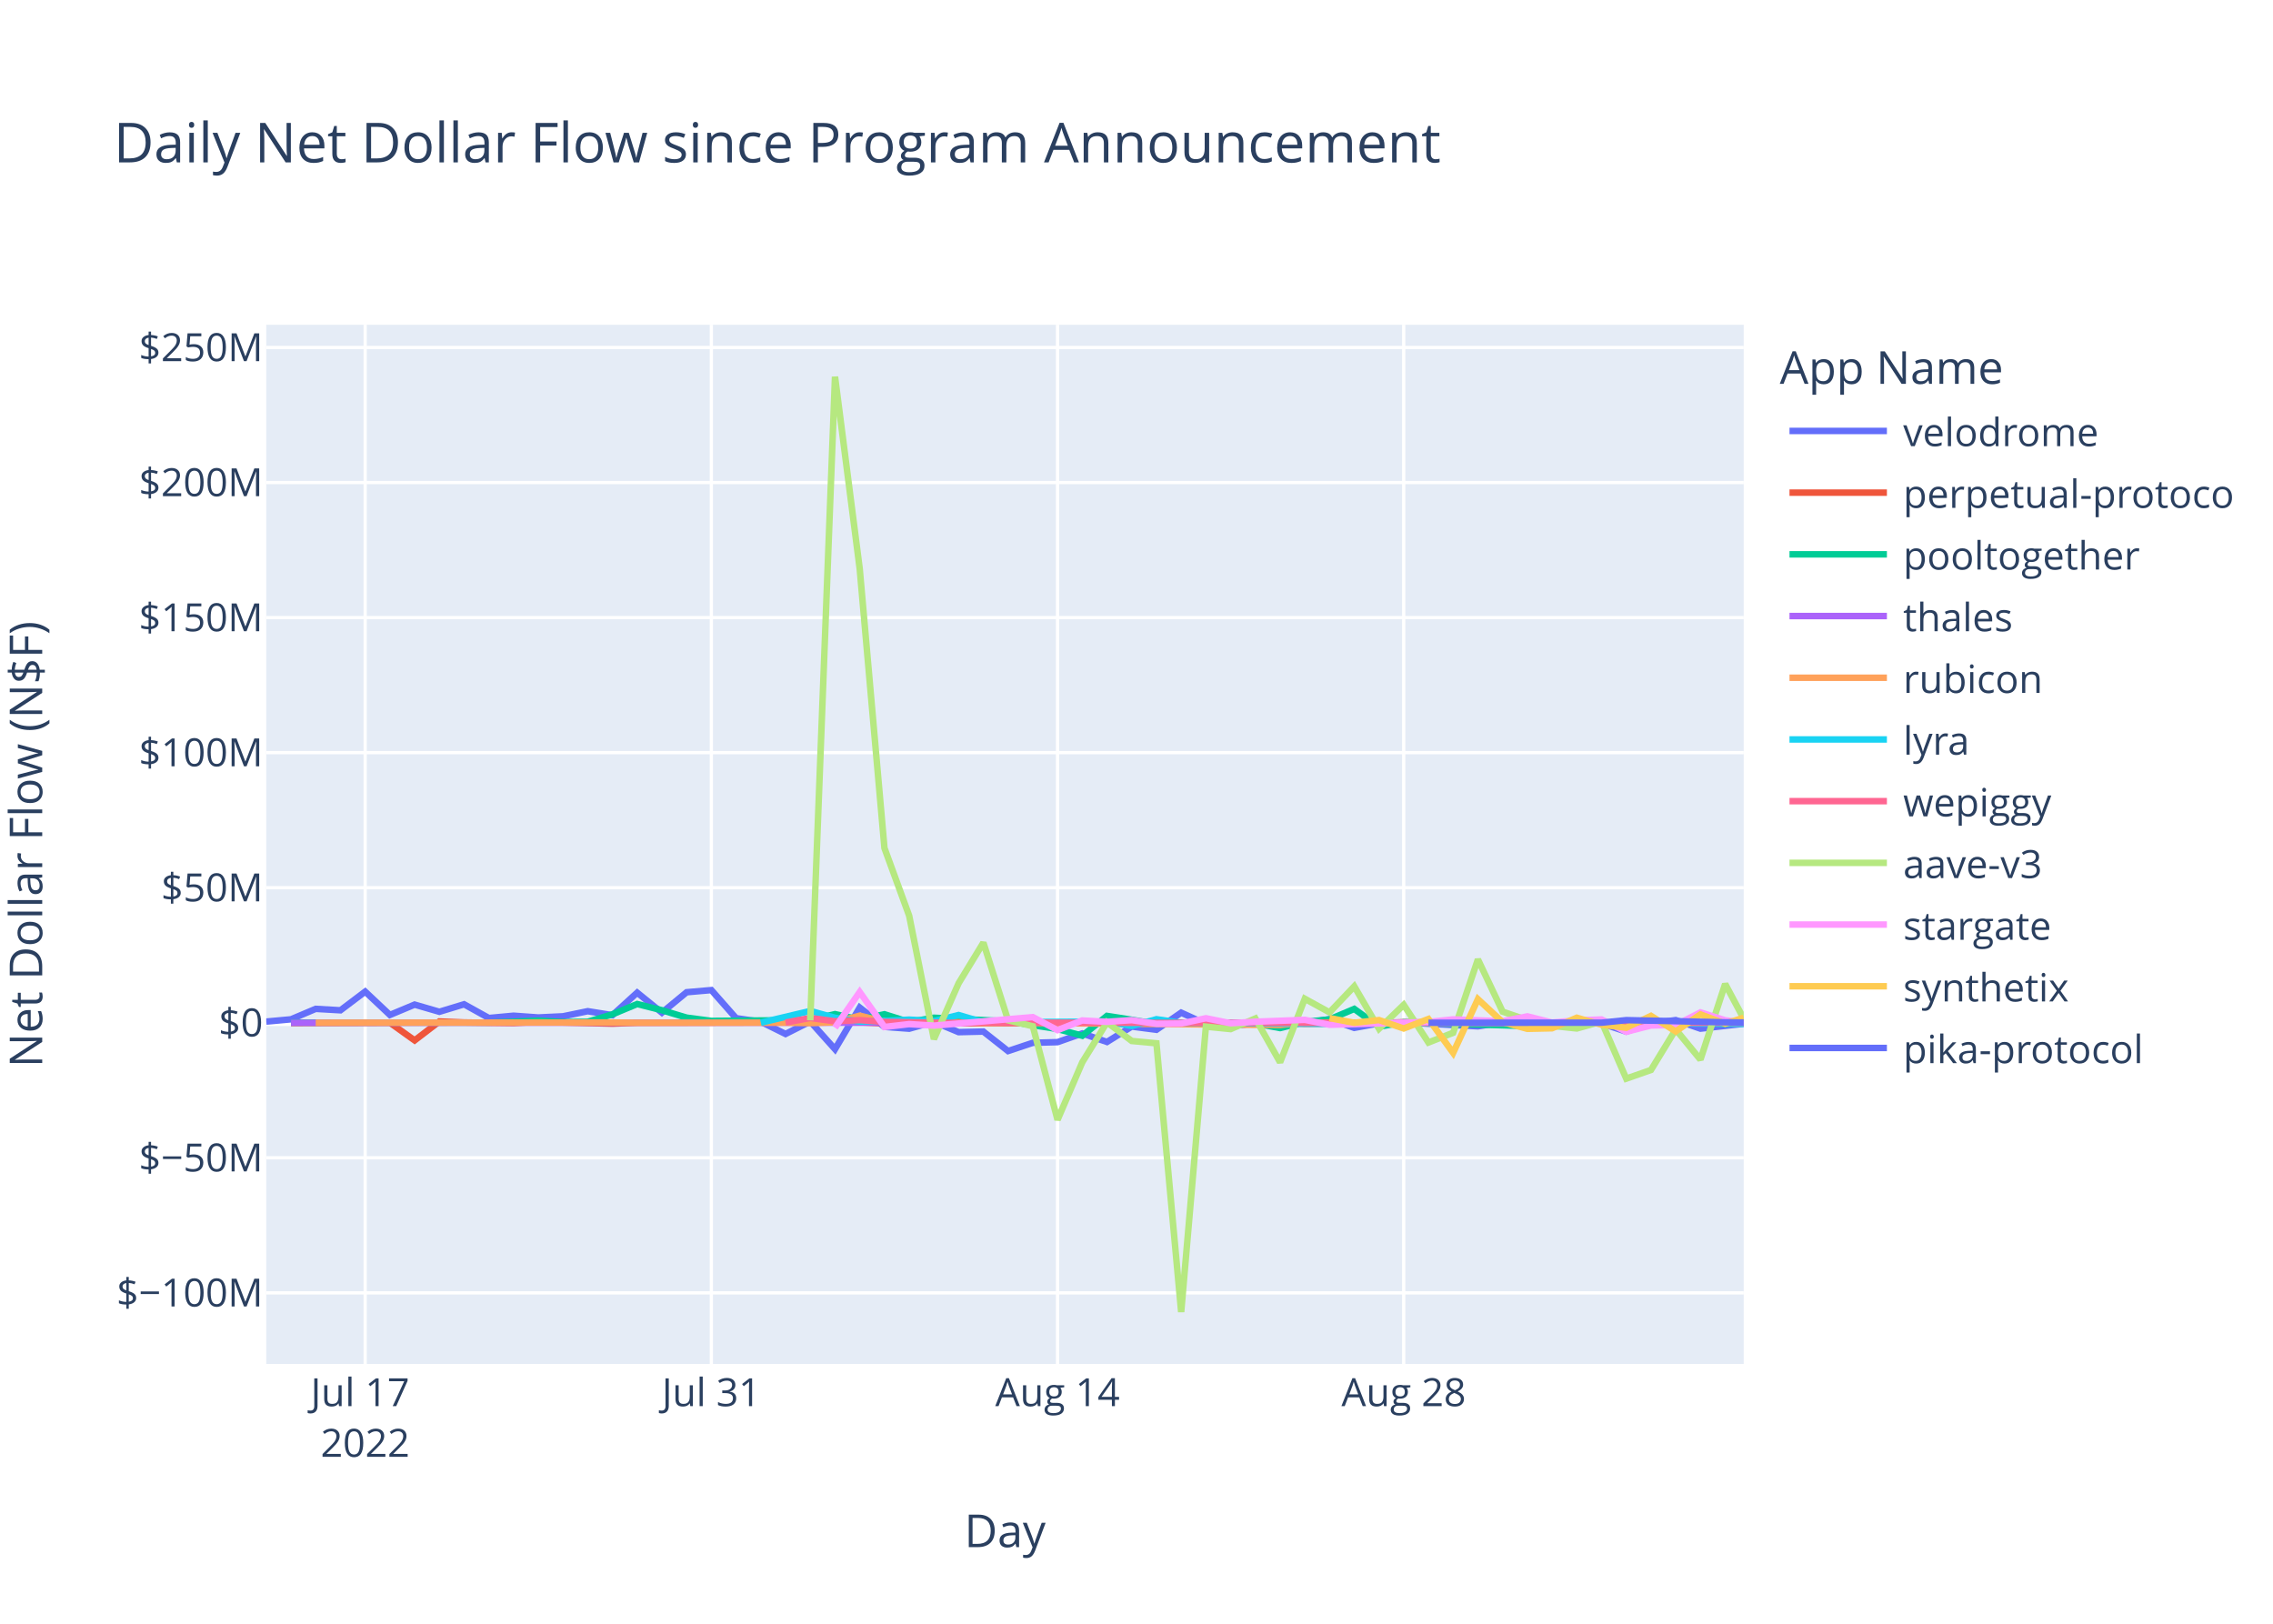
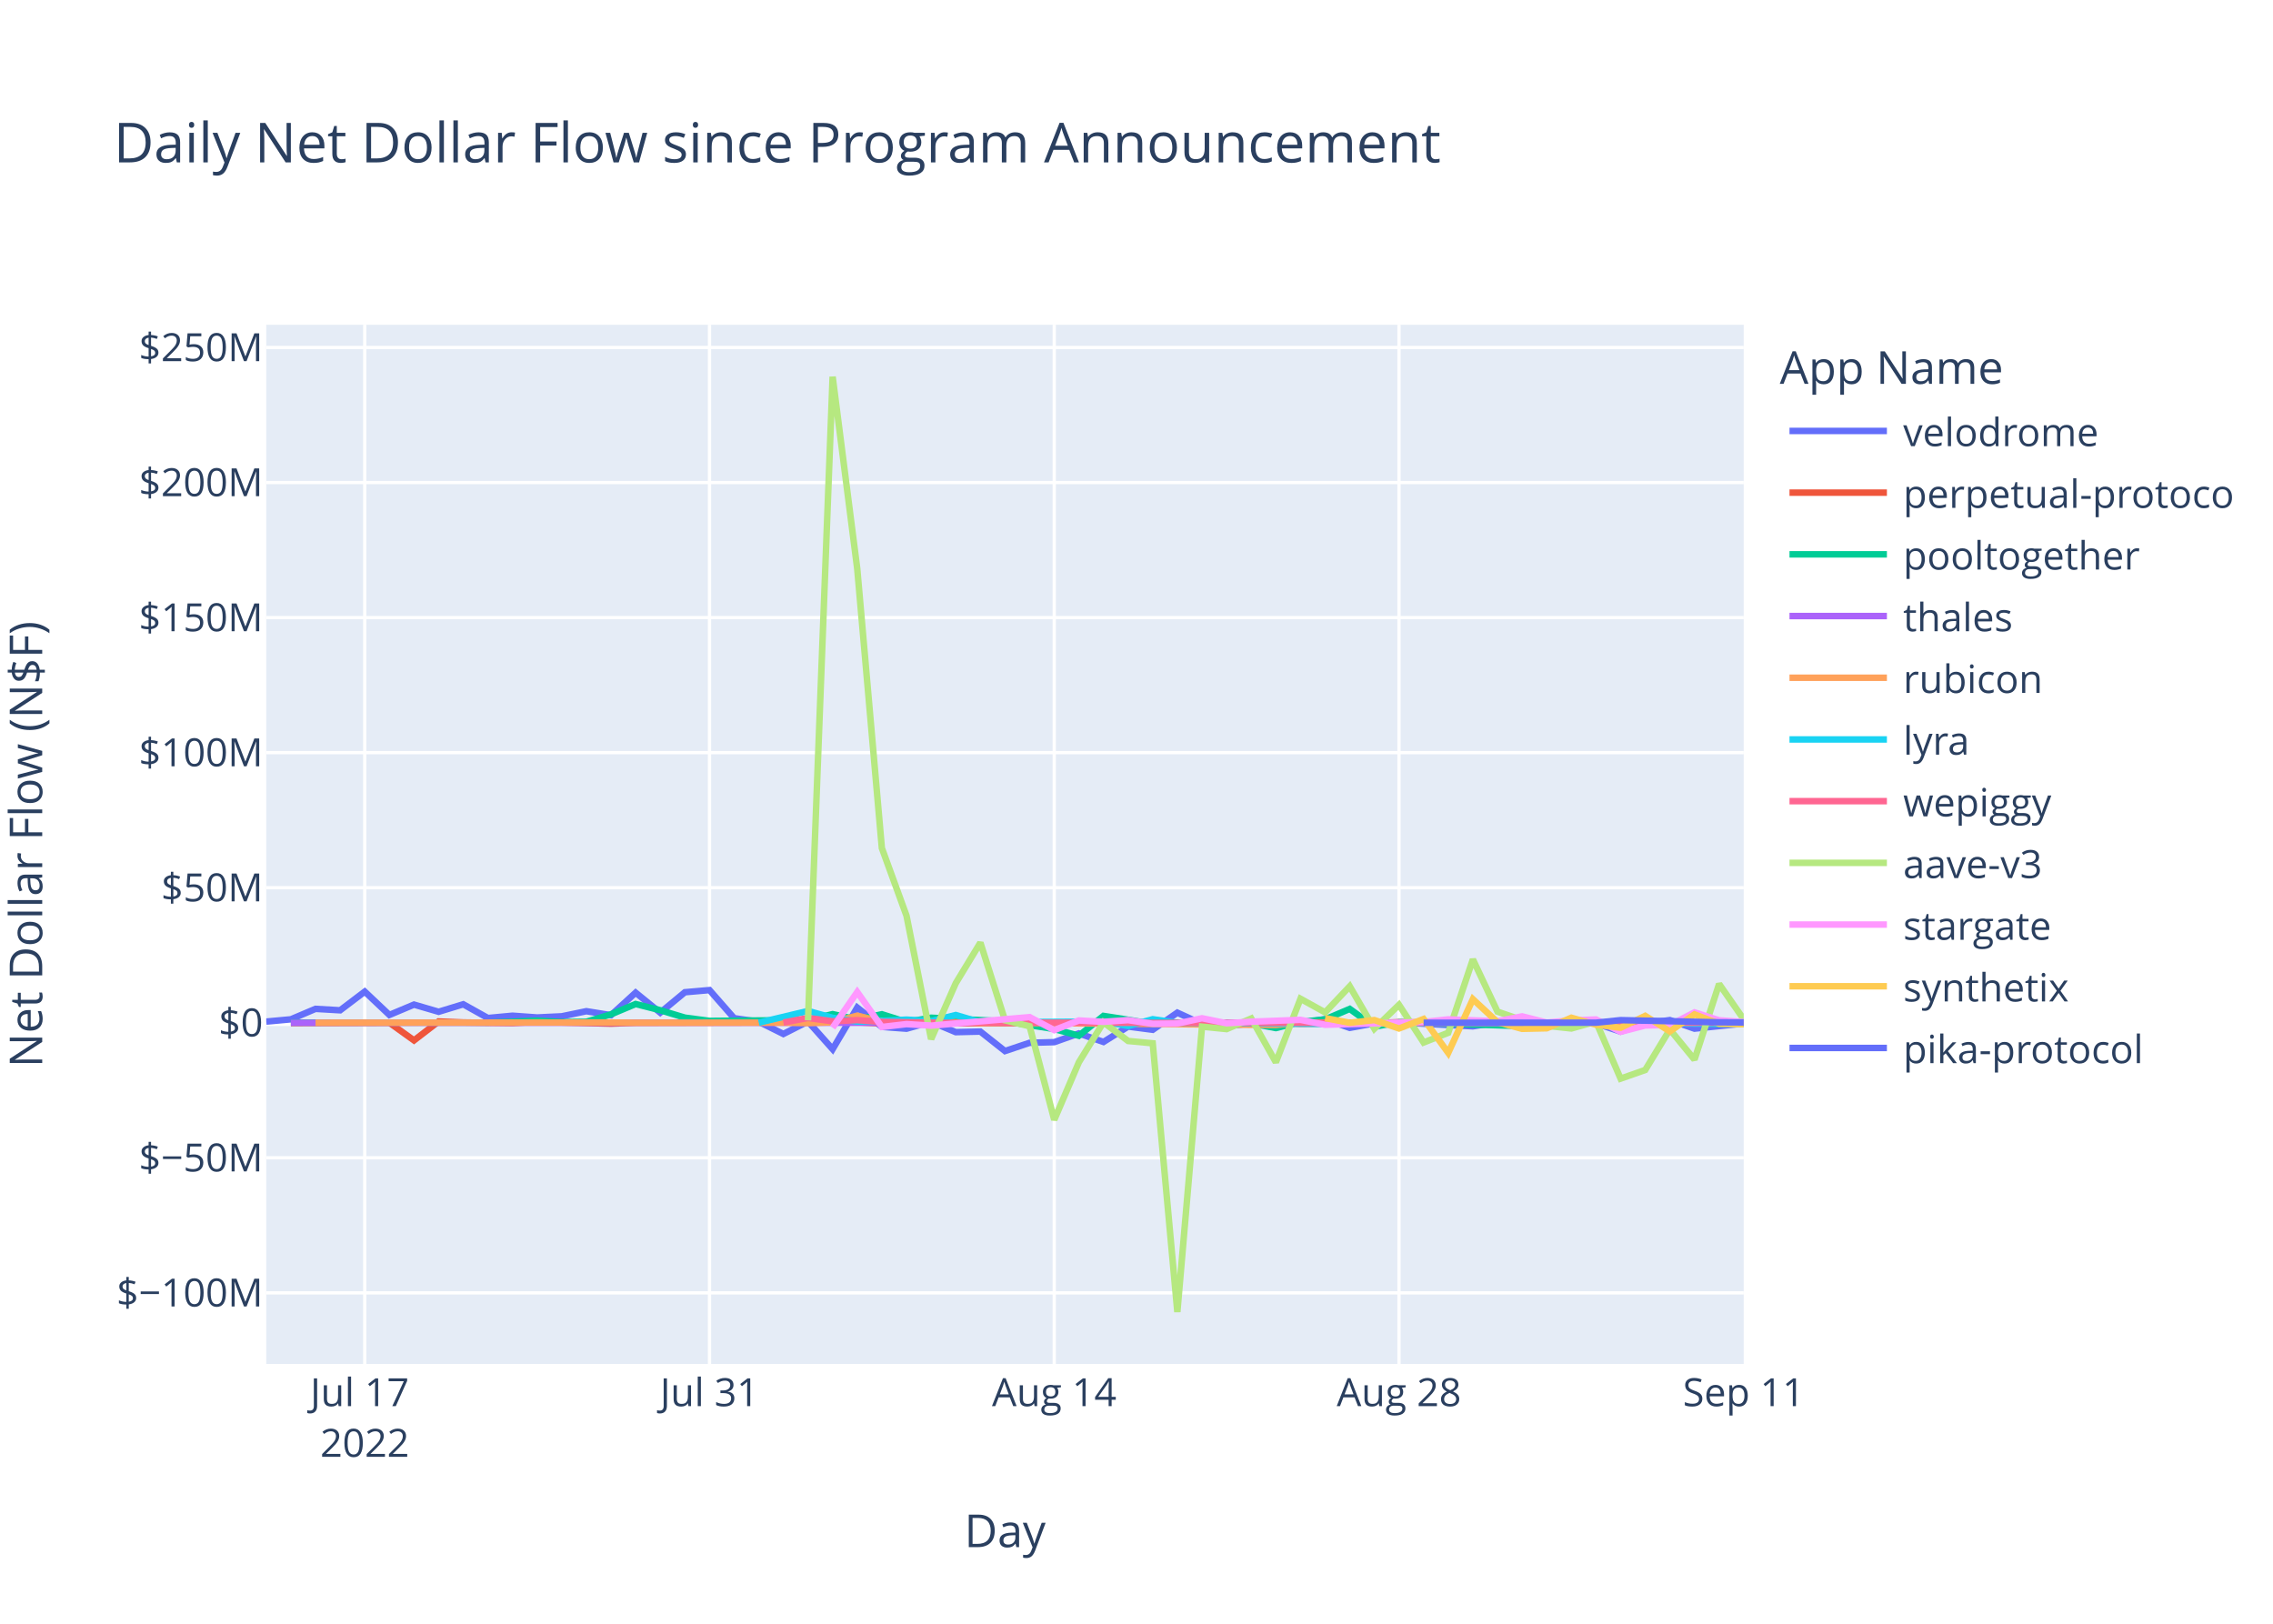
<svg xmlns="http://www.w3.org/2000/svg" class="main-svg" width="700" height="500" style="" viewBox="0 0 700 500">
  <rect x="0" y="0" width="700" height="500" style="fill: rgb(255, 255, 255); fill-opacity: 1;" />
-   <defs id="defs-f4b3f6">
+   <defs id="defs-3e5071">
    <g class="clips">
-       <clipPath id="clipf4b3f6xyplot" class="plotclip">
+       <clipPath id="clip3e5071xyplot" class="plotclip">
        <rect width="455" height="320" />
      </clipPath>
-       <clipPath class="axesclip" id="clipf4b3f6x">
+       <clipPath class="axesclip" id="clip3e5071x">
        <rect x="82" y="0" width="455" height="500" />
      </clipPath>
-       <clipPath class="axesclip" id="clipf4b3f6y">
+       <clipPath class="axesclip" id="clip3e5071y">
        <rect x="0" y="100" width="700" height="320" />
      </clipPath>
-       <clipPath class="axesclip" id="clipf4b3f6xy">
+       <clipPath class="axesclip" id="clip3e5071xy">
        <rect x="82" y="100" width="455" height="320" />
      </clipPath>
    </g>
    <g class="gradients" />
    <g class="patterns" />
  </defs>
  <g class="bglayer">
    <rect class="bg" x="82" y="100" width="455" height="320" style="fill: rgb(229, 236, 246); fill-opacity: 1; stroke-width: 0;" />
  </g>
  <g class="layer-below">
    <g class="imagelayer" />
    <g class="shapelayer" />
  </g>
  <g class="cartesianlayer">
    <g class="subplot xy">
      <g class="layer-subplot">
        <g class="shapelayer" />
        <g class="imagelayer" />
      </g>
      <g class="minor-gridlayer">
        <g class="x" />
        <g class="y" />
      </g>
      <g class="gridlayer">
        <g class="x">
-           <path class="xgrid crisp" transform="translate(112.46,0)" d="M0,100v320" style="stroke: rgb(255, 255, 255); stroke-opacity: 1; stroke-width: 1px;" />
-           <path class="xgrid crisp" transform="translate(219.07,0)" d="M0,100v320" style="stroke: rgb(255, 255, 255); stroke-opacity: 1; stroke-width: 1px;" />
-           <path class="xgrid crisp" transform="translate(325.68,0)" d="M0,100v320" style="stroke: rgb(255, 255, 255); stroke-opacity: 1; stroke-width: 1px;" />
-           <path class="xgrid crisp" transform="translate(432.29,0)" d="M0,100v320" style="stroke: rgb(255, 255, 255); stroke-opacity: 1; stroke-width: 1px;" />
+           <path class="xgrid crisp" transform="translate(112.33,0)" d="M0,100v320" style="stroke: rgb(255, 255, 255); stroke-opacity: 1; stroke-width: 1px;" />
+           <path class="xgrid crisp" transform="translate(218.5,0)" d="M0,100v320" style="stroke: rgb(255, 255, 255); stroke-opacity: 1; stroke-width: 1px;" />
+           <path class="xgrid crisp" transform="translate(324.67,0)" d="M0,100v320" style="stroke: rgb(255, 255, 255); stroke-opacity: 1; stroke-width: 1px;" />
+           <path class="xgrid crisp" transform="translate(430.84,0)" d="M0,100v320" style="stroke: rgb(255, 255, 255); stroke-opacity: 1; stroke-width: 1px;" />
        </g>
        <g class="y">
          <path class="ygrid crisp" transform="translate(0,398.11)" d="M82,0h455" style="stroke: rgb(255, 255, 255); stroke-opacity: 1; stroke-width: 1px;" />
          <path class="ygrid crisp" transform="translate(0,356.52)" d="M82,0h455" style="stroke: rgb(255, 255, 255); stroke-opacity: 1; stroke-width: 1px;" />
          <path class="ygrid crisp" transform="translate(0,273.35)" d="M82,0h455" style="stroke: rgb(255, 255, 255); stroke-opacity: 1; stroke-width: 1px;" />
          <path class="ygrid crisp" transform="translate(0,231.76)" d="M82,0h455" style="stroke: rgb(255, 255, 255); stroke-opacity: 1; stroke-width: 1px;" />
          <path class="ygrid crisp" transform="translate(0,190.18)" d="M82,0h455" style="stroke: rgb(255, 255, 255); stroke-opacity: 1; stroke-width: 1px;" />
          <path class="ygrid crisp" transform="translate(0,148.59)" d="M82,0h455" style="stroke: rgb(255, 255, 255); stroke-opacity: 1; stroke-width: 1px;" />
          <path class="ygrid crisp" transform="translate(0,107.01)" d="M82,0h455" style="stroke: rgb(255, 255, 255); stroke-opacity: 1; stroke-width: 1px;" />
        </g>
      </g>
      <g class="zerolinelayer">
        <path class="yzl zl crisp" transform="translate(0,314.94)" d="M82,0h455" style="stroke: rgb(255, 255, 255); stroke-opacity: 1; stroke-width: 2px;" />
      </g>
      <path class="xlines-below" />
      <path class="ylines-below" />
      <g class="overlines-below" />
      <g class="xaxislayer-below" />
      <g class="yaxislayer-below" />
      <g class="overaxes-below" />
-       <g class="plot" transform="translate(82,100)" clip-path="url(#clipf4b3f6xyplot)">
+       <g class="plot" transform="translate(82,100)" clip-path="url(#clip3e5071xyplot)">
        <g class="scatterlayer mlayer">
-           <g class="trace scatter trace6a3f10" style="stroke-miterlimit: 2; opacity: 1;">
-             <g class="fills" />
-             <g class="errorbars" />
-             <g class="lines">
-               <path class="js-line" d="M0,214.58L7.62,213.88L15.23,210.66L22.85,211.1L30.46,205.35L38.08,212.53L45.69,209.35L53.31,211.56L60.92,209.25L68.54,213.48L76.15,212.77L83.77,213.31L91.38,212.95L99,211.38L106.61,212.6L114.23,205.67L121.84,211.83L129.46,205.54L137.07,204.88L144.69,213.53L152.3,214.62L159.92,218.39L167.53,214.55L175.15,223.07L182.76,210.26L190.38,216.21L197.99,216.77L205.61,214.64L213.22,217.83L220.84,217.65L228.45,223.65L236.07,221.11L243.68,220.91L251.3,218.23L258.91,220.85L266.53,216.11L274.14,217.1L281.76,211.83L289.37,215.3L296.99,216L304.6,215.09L312.22,214.65L319.83,214.97L327.45,213.85L335.06,216.51L342.68,215.12L350.29,214.83L373.14,216.04L380.75,214.83L388.37,215.04L395.98,216.14L403.6,214.72L411.21,215.15L418.83,217.66L426.44,215.17L434.06,214.12L441.67,216.75L455,215.25" style="vector-effect: non-scaling-stroke; fill: none; stroke: rgb(99, 110, 250); stroke-opacity: 1; stroke-width: 2px; opacity: 1;" />
-             </g>
-             <g class="points" />
-             <g class="text" />
-           </g>
-           <g class="trace scatter traceaa0945" style="stroke-miterlimit: 2; opacity: 1;">
-             <g class="fills" />
-             <g class="errorbars" />
-             <g class="lines">
-               <path class="js-line" d="M7.62,215.03L38.08,214.93L45.69,220.37L53.31,214.54L60.92,214.84L76.15,215.03L83.77,214.66L106.61,215.22L114.23,214.94L182.76,214.79L190.38,215.14L312.22,214.95L319.83,215.26L342.68,215.02L350.29,214.78L380.75,215.06L388.37,215.02L455,214.93" style="vector-effect: non-scaling-stroke; fill: none; stroke: rgb(239, 85, 59); stroke-opacity: 1; stroke-width: 2px; opacity: 1;" />
-             </g>
-             <g class="points" />
-             <g class="text" />
-           </g>
-           <g class="trace scatter traceafcc0e" style="stroke-miterlimit: 2; opacity: 1;">
-             <g class="fills" />
-             <g class="errorbars" />
-             <g class="lines">
-               <path class="js-line" d="M7.62,214.87L68.54,214.88L76.15,214.62L83.77,214.26L91.38,214.72L99,214.64L106.61,212.34L114.23,209.17L121.84,211.08L129.46,213.36L137.07,214.36L167.53,214.1L175.15,212.28L182.76,213.95L190.38,212.32L197.99,214.71L205.61,213.39L228.45,214.48L236.07,215.68L243.68,216.87L251.3,218.94L258.91,212.83L266.53,214.01L274.14,215.31L281.76,214.93L296.99,214.93L304.6,215.17L312.22,216.57L319.83,214.69L327.45,213.9L335.06,210.68L342.68,216.16L350.29,214.78L388.37,215.96L395.98,215.01L441.67,214.96L449.29,215.25L455,214.97" style="vector-effect: non-scaling-stroke; fill: none; stroke: rgb(0, 204, 150); stroke-opacity: 1; stroke-width: 2px; opacity: 1;" />
-             </g>
-             <g class="points" />
-             <g class="text" />
-           </g>
-           <g class="trace scatter trace936d37" style="stroke-miterlimit: 2; opacity: 1;">
-             <g class="fills" />
-             <g class="errorbars" />
-             <g class="lines">
-               <path class="js-line" d="M7.62,214.95L289.37,214.91L296.99,214.94L455,214.92" style="vector-effect: non-scaling-stroke; fill: none; stroke: rgb(171, 99, 250); stroke-opacity: 1; stroke-width: 2px; opacity: 1;" />
-             </g>
-             <g class="points" />
-             <g class="text" />
-           </g>
-           <g class="trace scatter traceb0fea1" style="stroke-miterlimit: 2; opacity: 1;">
-             <g class="fills" />
-             <g class="errorbars" />
-             <g class="lines">
-               <path class="js-line" d="M15.23,214.93L106.61,214.86L114.23,214.94L159.92,214.91L167.53,215.04L175.15,214.79L182.76,212.75L190.38,214.64L197.99,214.2L220.84,215.05L228.45,214.96L312.22,215.63L319.83,214.86L365.52,214.91L373.14,214.93L455,214.9" style="vector-effect: non-scaling-stroke; fill: none; stroke: rgb(255, 161, 90); stroke-opacity: 1; stroke-width: 2px; opacity: 1;" />
-             </g>
-             <g class="points" />
-             <g class="text" />
-           </g>
-           <g class="trace scatter trace258d27" style="stroke-miterlimit: 2; opacity: 1;">
-             <g class="fills" />
-             <g class="errorbars" />
-             <g class="lines">
-               <path class="js-line" d="M152.3,214.92L167.53,211.31L175.15,213.4L182.76,214.58L190.38,214.36L197.99,213.97L205.61,214.43L213.22,212.56L220.84,214.79L258.91,214.58L266.53,215.93L274.14,213.85L281.76,214.96L327.45,215.29L335.06,214.99L350.29,214.92L357.91,215.01L403.6,214.94L411.21,214.93L455,215.27" style="vector-effect: non-scaling-stroke; fill: none; stroke: rgb(25, 211, 243); stroke-opacity: 1; stroke-width: 2px; opacity: 1;" />
-             </g>
-             <g class="points" />
-             <g class="text" />
-           </g>
-           <g class="trace scatter tracec83306" style="stroke-miterlimit: 2; opacity: 1;">
-             <g class="fills" />
-             <g class="errorbars" />
-             <g class="lines">
-               <path class="js-line" d="M159.92,214.87L167.53,213.46L175.15,214.49L182.76,214.13L190.38,214.68L213.22,214.99L220.84,214.87L274.14,214.97L281.76,214.97L455,214.94" style="vector-effect: non-scaling-stroke; fill: none; stroke: rgb(255, 102, 146); stroke-opacity: 1; stroke-width: 2px; opacity: 1;" />
-             </g>
-             <g class="points" />
-             <g class="text" />
-           </g>
-           <g class="trace scatter trace905ecb" style="stroke-miterlimit: 2; opacity: 1;">
-             <g class="fills" />
-             <g class="errorbars" />
-             <g class="lines">
-               <path class="js-line" d="M167.53,214.19L175.15,16L182.76,75.15L190.38,161.15L197.99,181.98L205.61,219.98L213.22,202.78L220.84,190.28L228.45,214.18L236.07,216.01L243.68,244.83L251.3,227.11L258.91,214.8L266.53,220.55L274.14,221.26L281.76,304L289.37,216.13L296.99,216.89L304.6,213.62L312.22,227.11L319.83,207.55L327.45,211.74L335.06,203.72L342.68,216.78L350.29,209.42L357.91,221.02L365.52,218.02L373.14,195.43L380.75,211.52L388.37,214.12L395.98,215.89L403.6,216.7L411.21,214.58L418.83,232.14L426.44,229.48L434.06,217L441.67,226.28L449.29,202.99L455,213.7" style="vector-effect: non-scaling-stroke; fill: none; stroke: rgb(182, 232, 128); stroke-opacity: 1; stroke-width: 2px; opacity: 1;" />
-             </g>
-             <g class="points" />
-             <g class="text" />
-           </g>
-           <g class="trace scatter trace5ccf67" style="stroke-miterlimit: 2; opacity: 1;">
-             <g class="fills" />
-             <g class="errorbars" />
-             <g class="lines">
-               <path class="js-line" d="M175.15,216.46L182.76,205.48L190.38,216.24L197.99,215.35L205.61,215.82L236.07,213.2L243.68,217.21L251.3,214.23L258.91,214.66L266.53,214.13L274.14,215.27L281.76,215.18L289.37,213.55L296.99,215.09L304.6,214.62L319.83,214.04L327.45,215.56L357.91,214.7L365.52,213.89L380.75,214.48L388.37,212.97L395.98,214.87L403.6,214.2L411.21,213.92L418.83,217.72L426.44,215.78L434.06,215.65L441.67,211.75L449.29,214.17L455,214.87" style="vector-effect: non-scaling-stroke; fill: none; stroke: rgb(255, 151, 255); stroke-opacity: 1; stroke-width: 2px; opacity: 1;" />
-             </g>
-             <g class="points" />
-             <g class="text" />
-           </g>
-           <g class="trace scatter tracec1d155" style="stroke-miterlimit: 2; opacity: 1;">
-             <g class="fills" />
-             <g class="errorbars" />
-             <g class="lines">
-               <path class="js-line" d="M327.45,213.51L335.06,214.95L342.68,214.11L350.29,216.7L357.91,213.78L365.52,224.21L373.14,207.68L380.75,214.74L388.37,216.81L395.98,216.64L403.6,213.39L411.21,215.54L418.83,216.47L426.44,212.82L434.06,217.6L441.67,212.36L449.29,215.21L455,213.38" style="vector-effect: non-scaling-stroke; fill: none; stroke: rgb(254, 203, 82); stroke-opacity: 1; stroke-width: 2px; opacity: 1;" />
-             </g>
-             <g class="points" />
-             <g class="text" />
-           </g>
-           <g class="trace scatter tracefff5fb" style="stroke-miterlimit: 2; opacity: 1;">
-             <g class="fills" />
-             <g class="errorbars" />
-             <g class="lines">
-               <path class="js-line" d="M357.91,214.93L411.21,214.92L418.83,214.13L449.29,214.8L455,214.85" style="vector-effect: non-scaling-stroke; fill: none; stroke: rgb(99, 110, 250); stroke-opacity: 1; stroke-width: 2px; opacity: 1;" />
+           <g class="trace scatter tracea61687" style="stroke-miterlimit: 2; opacity: 1;">
+             <g class="fills" />
+             <g class="errorbars" />
+             <g class="lines">
+               <path class="js-line" d="M0,214.58L7.58,213.88L15.17,210.66L22.75,211.1L30.33,205.35L37.92,212.53L45.5,209.35L53.08,211.56L60.67,209.25L68.25,213.48L75.83,212.77L83.42,213.31L91,212.95L98.58,211.38L106.17,212.6L113.75,205.67L121.33,211.83L128.92,205.54L136.5,204.88L144.08,213.53L151.67,214.62L159.25,218.39L166.83,214.55L174.42,223.07L182,210.26L189.58,216.21L197.17,216.77L204.75,214.64L212.33,217.83L219.92,217.65L227.5,223.65L235.08,221.11L242.67,220.91L250.25,218.23L257.83,220.85L265.42,216.11L273,217.1L280.58,211.83L288.17,215.3L295.75,216L303.34,215.09L310.92,214.65L318.5,214.97L326.09,213.85L333.67,216.51L341.25,215.12L348.84,214.83L371.59,216.04L379.17,214.83L386.75,215.04L394.34,216.14L401.92,214.72L409.5,215.15L417.09,217.66L424.67,215.17L432.25,214.12L439.84,216.75L455,215.17" style="vector-effect: non-scaling-stroke; fill: none; stroke: rgb(99, 110, 250); stroke-opacity: 1; stroke-width: 2px; opacity: 1;" />
+             </g>
+             <g class="points" />
+             <g class="text" />
+           </g>
+           <g class="trace scatter tracef7c205" style="stroke-miterlimit: 2; opacity: 1;">
+             <g class="fills" />
+             <g class="errorbars" />
+             <g class="lines">
+               <path class="js-line" d="M7.58,215.03L37.92,214.93L45.5,220.37L53.08,214.54L60.67,214.84L75.83,215.03L83.42,214.66L106.17,215.22L113.75,214.94L182,214.79L189.58,215.14L310.92,214.95L318.5,215.26L341.25,215.02L348.84,214.78L379.17,215.06L386.75,215.02L455,214.94" style="vector-effect: non-scaling-stroke; fill: none; stroke: rgb(239, 85, 59); stroke-opacity: 1; stroke-width: 2px; opacity: 1;" />
+             </g>
+             <g class="points" />
+             <g class="text" />
+           </g>
+           <g class="trace scatter trace750a5b" style="stroke-miterlimit: 2; opacity: 1;">
+             <g class="fills" />
+             <g class="errorbars" />
+             <g class="lines">
+               <path class="js-line" d="M7.58,214.87L68.25,214.88L75.83,214.62L83.42,214.26L91,214.72L98.58,214.64L106.17,212.34L113.75,209.17L121.33,211.08L128.92,213.36L136.5,214.36L166.83,214.1L174.42,212.28L182,213.95L189.58,212.32L197.17,214.71L204.75,213.39L227.5,214.48L235.08,215.68L242.67,216.87L250.25,218.94L257.83,212.83L265.42,214.01L273,215.31L280.58,214.93L295.75,214.93L303.34,215.17L310.92,216.57L318.5,214.69L326.09,213.9L333.67,210.68L341.25,216.16L348.84,214.78L386.75,215.96L394.34,215.01L439.84,214.96L447.42,215.25L455,214.99" style="vector-effect: non-scaling-stroke; fill: none; stroke: rgb(0, 204, 150); stroke-opacity: 1; stroke-width: 2px; opacity: 1;" />
+             </g>
+             <g class="points" />
+             <g class="text" />
+           </g>
+           <g class="trace scatter tracedb3201" style="stroke-miterlimit: 2; opacity: 1;">
+             <g class="fills" />
+             <g class="errorbars" />
+             <g class="lines">
+               <path class="js-line" d="M7.58,214.95L295.75,214.94L303.34,214.96L455,214.94" style="vector-effect: non-scaling-stroke; fill: none; stroke: rgb(171, 99, 250); stroke-opacity: 1; stroke-width: 2px; opacity: 1;" />
+             </g>
+             <g class="points" />
+             <g class="text" />
+           </g>
+           <g class="trace scatter tracef315ce" style="stroke-miterlimit: 2; opacity: 1;">
+             <g class="fills" />
+             <g class="errorbars" />
+             <g class="lines">
+               <path class="js-line" d="M15.17,214.93L106.17,214.86L113.75,214.94L159.25,214.91L166.83,215.04L174.42,214.79L182,212.75L189.58,214.64L197.17,214.2L219.92,215.05L227.5,214.96L310.92,215.63L318.5,214.86L364,214.91L371.59,214.93L455,214.92" style="vector-effect: non-scaling-stroke; fill: none; stroke: rgb(255, 161, 90); stroke-opacity: 1; stroke-width: 2px; opacity: 1;" />
+             </g>
+             <g class="points" />
+             <g class="text" />
+           </g>
+           <g class="trace scatter traceb1851c" style="stroke-miterlimit: 2; opacity: 1;">
+             <g class="fills" />
+             <g class="errorbars" />
+             <g class="lines">
+               <path class="js-line" d="M151.67,214.92L166.83,211.31L174.42,213.4L182,214.58L189.58,214.36L197.17,213.97L204.75,214.43L212.33,212.56L219.92,214.79L257.83,214.58L265.42,215.93L273,213.85L280.58,214.96L326.09,215.29L333.67,214.99L348.84,214.92L356.42,215.01L401.92,214.94L409.5,214.93L455,215.32" style="vector-effect: non-scaling-stroke; fill: none; stroke: rgb(25, 211, 243); stroke-opacity: 1; stroke-width: 2px; opacity: 1;" />
+             </g>
+             <g class="points" />
+             <g class="text" />
+           </g>
+           <g class="trace scatter tracebbb586" style="stroke-miterlimit: 2; opacity: 1;">
+             <g class="fills" />
+             <g class="errorbars" />
+             <g class="lines">
+               <path class="js-line" d="M159.25,214.87L166.83,213.46L174.42,214.49L182,214.13L189.58,214.68L212.33,214.99L219.92,214.87L273,214.97L280.58,214.97L455,214.92" style="vector-effect: non-scaling-stroke; fill: none; stroke: rgb(255, 102, 146); stroke-opacity: 1; stroke-width: 2px; opacity: 1;" />
+             </g>
+             <g class="points" />
+             <g class="text" />
+           </g>
+           <g class="trace scatter tracec64106" style="stroke-miterlimit: 2; opacity: 1;">
+             <g class="fills" />
+             <g class="errorbars" />
+             <g class="lines">
+               <path class="js-line" d="M166.83,214.19L174.42,16L182,75.15L189.58,161.15L197.17,181.98L204.75,219.98L212.33,202.78L219.92,190.28L227.5,214.18L235.08,216.01L242.67,244.83L250.25,227.11L257.83,214.8L265.42,220.55L273,221.26L280.58,304L288.17,216.13L295.75,216.89L303.34,213.62L310.92,227.11L318.5,207.55L326.09,211.74L333.67,203.72L341.25,216.78L348.84,209.42L356.42,221.02L364,218.02L371.59,195.43L379.17,211.52L386.75,214.12L394.34,215.89L401.92,216.7L409.5,214.58L417.09,232.14L424.67,229.48L432.25,217L439.84,226.28L447.42,202.99L455,213.88" style="vector-effect: non-scaling-stroke; fill: none; stroke: rgb(182, 232, 128); stroke-opacity: 1; stroke-width: 2px; opacity: 1;" />
+             </g>
+             <g class="points" />
+             <g class="text" />
+           </g>
+           <g class="trace scatter traceec704f" style="stroke-miterlimit: 2; opacity: 1;">
+             <g class="fills" />
+             <g class="errorbars" />
+             <g class="lines">
+               <path class="js-line" d="M174.42,216.46L182,205.48L189.58,216.24L197.17,215.35L204.75,215.82L235.08,213.2L242.67,217.21L250.25,214.23L257.83,214.66L265.42,214.13L273,215.27L280.58,215.18L288.17,213.55L295.75,215.09L303.34,214.62L318.5,214.04L326.09,215.56L356.42,214.7L364,213.89L379.17,214.48L386.75,212.97L394.34,214.87L401.92,214.2L409.5,213.92L417.09,217.72L424.67,215.78L432.25,215.65L439.84,211.75L447.42,214.17L455,214.72" style="vector-effect: non-scaling-stroke; fill: none; stroke: rgb(255, 151, 255); stroke-opacity: 1; stroke-width: 2px; opacity: 1;" />
+             </g>
+             <g class="points" />
+             <g class="text" />
+           </g>
+           <g class="trace scatter tracefdcd0f" style="stroke-miterlimit: 2; opacity: 1;">
+             <g class="fills" />
+             <g class="errorbars" />
+             <g class="lines">
+               <path class="js-line" d="M326.09,213.51L333.67,214.95L341.25,214.11L348.84,216.7L356.42,213.78L364,224.21L371.59,207.68L379.17,214.74L386.75,216.81L394.34,216.64L401.92,213.39L409.5,215.54L417.09,216.47L424.67,212.82L432.25,217.6L439.84,212.36L447.42,215.21L455,215.41" style="vector-effect: non-scaling-stroke; fill: none; stroke: rgb(254, 203, 82); stroke-opacity: 1; stroke-width: 2px; opacity: 1;" />
+             </g>
+             <g class="points" />
+             <g class="text" />
+           </g>
+           <g class="trace scatter tracef1d183" style="stroke-miterlimit: 2; opacity: 1;">
+             <g class="fills" />
+             <g class="errorbars" />
+             <g class="lines">
+               <path class="js-line" d="M356.42,214.93L409.5,214.92L417.09,214.13L447.42,214.8L455,214.84" style="vector-effect: non-scaling-stroke; fill: none; stroke: rgb(99, 110, 250); stroke-opacity: 1; stroke-width: 2px; opacity: 1;" />
            </g>
            <g class="points" />
            <g class="text" />
          </g>
        </g>
      </g>
      <g class="overplot" />
      <path class="xlines-above crisp" d="M0,0" style="fill: none;" />
      <path class="ylines-above crisp" d="M0,0" style="fill: none;" />
      <g class="overlines-above" />
      <g class="xaxislayer-above">
        <g class="xtick">
-           <text text-anchor="middle" x="0" y="433" transform="translate(112.46,0)" style="font-family: 'Open Sans', verdana, arial, sans-serif; font-size: 12px; fill: rgb(42, 63, 95); fill-opacity: 1; white-space: pre; opacity: 1;">
+           <text text-anchor="middle" x="0" y="433" transform="translate(112.33,0)" style="font-family: 'Open Sans', verdana, arial, sans-serif; font-size: 12px; fill: rgb(42, 63, 95); fill-opacity: 1; white-space: pre; opacity: 1;">
            <tspan class="line" dy="0em" x="0" y="433">Jul 17</tspan>
            <tspan class="line" dy="1.3em" x="0" y="433">2022</tspan>
          </text>
        </g>
        <g class="xtick">
-           <text text-anchor="middle" x="0" y="433" style="font-family: 'Open Sans', verdana, arial, sans-serif; font-size: 12px; fill: rgb(42, 63, 95); fill-opacity: 1; white-space: pre; opacity: 1;" transform="translate(219.07,0)">Jul 31</text>
+           <text text-anchor="middle" x="0" y="433" style="font-family: 'Open Sans', verdana, arial, sans-serif; font-size: 12px; fill: rgb(42, 63, 95); fill-opacity: 1; white-space: pre; opacity: 1;" transform="translate(218.5,0)">Jul 31</text>
        </g>
        <g class="xtick">
-           <text text-anchor="middle" x="0" y="433" style="font-family: 'Open Sans', verdana, arial, sans-serif; font-size: 12px; fill: rgb(42, 63, 95); fill-opacity: 1; white-space: pre; opacity: 1;" transform="translate(325.68,0)">Aug 14</text>
+           <text text-anchor="middle" x="0" y="433" style="font-family: 'Open Sans', verdana, arial, sans-serif; font-size: 12px; fill: rgb(42, 63, 95); fill-opacity: 1; white-space: pre; opacity: 1;" transform="translate(324.67,0)">Aug 14</text>
        </g>
        <g class="xtick">
-           <text text-anchor="middle" x="0" y="433" style="font-family: 'Open Sans', verdana, arial, sans-serif; font-size: 12px; fill: rgb(42, 63, 95); fill-opacity: 1; white-space: pre; opacity: 1;" transform="translate(432.29,0)">Aug 28</text>
+           <text text-anchor="middle" x="0" y="433" style="font-family: 'Open Sans', verdana, arial, sans-serif; font-size: 12px; fill: rgb(42, 63, 95); fill-opacity: 1; white-space: pre; opacity: 1;" transform="translate(430.84,0)">Aug 28</text>
+         </g>
+         <g class="xtick">
+           <text text-anchor="middle" x="0" y="433" style="font-family: 'Open Sans', verdana, arial, sans-serif; font-size: 12px; fill: rgb(42, 63, 95); fill-opacity: 1; white-space: pre; opacity: 1;" transform="translate(537,0)">Sep 11</text>
        </g>
      </g>
      <g class="yaxislayer-above">
        <g class="ytick">
          <text text-anchor="end" x="81" y="4.2" transform="translate(0,398.11)" style="font-family: 'Open Sans', verdana, arial, sans-serif; font-size: 12px; fill: rgb(42, 63, 95); fill-opacity: 1; white-space: pre; opacity: 1;">$−100M</text>
        </g>
        <g class="ytick">
          <text text-anchor="end" x="81" y="4.2" style="font-family: 'Open Sans', verdana, arial, sans-serif; font-size: 12px; fill: rgb(42, 63, 95); fill-opacity: 1; white-space: pre; opacity: 1;" transform="translate(0,356.52)">$−50M</text>
        </g>
        <g class="ytick">
          <text text-anchor="end" x="81" y="4.2" style="font-family: 'Open Sans', verdana, arial, sans-serif; font-size: 12px; fill: rgb(42, 63, 95); fill-opacity: 1; white-space: pre; opacity: 1;" transform="translate(0,314.94)">$0</text>
        </g>
        <g class="ytick">
          <text text-anchor="end" x="81" y="4.2" style="font-family: 'Open Sans', verdana, arial, sans-serif; font-size: 12px; fill: rgb(42, 63, 95); fill-opacity: 1; white-space: pre; opacity: 1;" transform="translate(0,273.35)">$50M</text>
        </g>
        <g class="ytick">
          <text text-anchor="end" x="81" y="4.2" style="font-family: 'Open Sans', verdana, arial, sans-serif; font-size: 12px; fill: rgb(42, 63, 95); fill-opacity: 1; white-space: pre; opacity: 1;" transform="translate(0,231.76)">$100M</text>
        </g>
        <g class="ytick">
          <text text-anchor="end" x="81" y="4.2" style="font-family: 'Open Sans', verdana, arial, sans-serif; font-size: 12px; fill: rgb(42, 63, 95); fill-opacity: 1; white-space: pre; opacity: 1;" transform="translate(0,190.18)">$150M</text>
        </g>
        <g class="ytick">
          <text text-anchor="end" x="81" y="4.2" style="font-family: 'Open Sans', verdana, arial, sans-serif; font-size: 12px; fill: rgb(42, 63, 95); fill-opacity: 1; white-space: pre; opacity: 1;" transform="translate(0,148.59)">$200M</text>
        </g>
        <g class="ytick">
          <text text-anchor="end" x="81" y="4.2" style="font-family: 'Open Sans', verdana, arial, sans-serif; font-size: 12px; fill: rgb(42, 63, 95); fill-opacity: 1; white-space: pre; opacity: 1;" transform="translate(0,107.01)">$250M</text>
        </g>
      </g>
      <g class="overaxes-above" />
    </g>
  </g>
  <g class="polarlayer" />
  <g class="smithlayer" />
  <g class="ternarylayer" />
  <g class="geolayer" />
  <g class="funnelarealayer" />
  <g class="pielayer" />
  <g class="iciclelayer" />
  <g class="treemaplayer" />
  <g class="sunburstlayer" />
  <g class="glimages" />
-   <defs id="topdefs-f4b3f6">
+   <defs id="topdefs-3e5071">
    <g class="clips" />
-     <clipPath id="legendf4b3f6">
+     <clipPath id="legend3e5071">
      <rect width="142" height="238" x="0" y="0" />
    </clipPath>
  </defs>
  <g class="layer-above">
    <g class="imagelayer" />
    <g class="shapelayer" />
  </g>
  <g class="infolayer">
    <g class="legend" pointer-events="all" transform="translate(546.1,100)">
      <rect class="bg" shape-rendering="crispEdges" style="stroke: rgb(68, 68, 68); stroke-opacity: 1; fill: rgb(255, 255, 255); fill-opacity: 1; stroke-width: 0px;" width="142" height="238" x="0" y="0" />
-       <g class="scrollbox" transform="" clip-path="url(#legendf4b3f6)">
+       <g class="scrollbox" transform="" clip-path="url(#legend3e5071)">
        <text class="legendtitletext" text-anchor="start" x="2" y="18.2" style="font-family: 'Open Sans', verdana, arial, sans-serif; font-size: 14px; fill: rgb(42, 63, 95); fill-opacity: 1; white-space: pre;">App Name</text>
        <g class="groups" transform="">
          <g class="traces" transform="translate(0,32.7)" style="opacity: 1;">
            <text class="legendtext" text-anchor="start" x="40" y="4.68" style="font-family: 'Open Sans', verdana, arial, sans-serif; font-size: 12px; fill: rgb(42, 63, 95); fill-opacity: 1; white-space: pre;">velodrome</text>
            <g class="layers" style="opacity: 1;">
              <g class="legendfill" />
              <g class="legendlines">
                <path class="js-line" d="M5,0h30" style="fill: none; stroke: rgb(99, 110, 250); stroke-opacity: 1; stroke-width: 2px;" />
              </g>
              <g class="legendsymbols">
                <g class="legendpoints" />
              </g>
            </g>
            <rect class="legendtoggle" x="0" y="-9.5" width="136.734" height="19" style="fill: rgb(0, 0, 0); fill-opacity: 0;" />
          </g>
        </g>
        <g class="groups" transform="">
          <g class="traces" transform="translate(0,51.7)" style="opacity: 1;">
            <text class="legendtext" text-anchor="start" x="40" y="4.68" style="font-family: 'Open Sans', verdana, arial, sans-serif; font-size: 12px; fill: rgb(42, 63, 95); fill-opacity: 1; white-space: pre;">perpetual-protocol</text>
            <g class="layers" style="opacity: 1;">
              <g class="legendfill" />
              <g class="legendlines">
                <path class="js-line" d="M5,0h30" style="fill: none; stroke: rgb(239, 85, 59); stroke-opacity: 1; stroke-width: 2px;" />
              </g>
              <g class="legendsymbols">
                <g class="legendpoints" />
              </g>
            </g>
            <rect class="legendtoggle" x="0" y="-9.5" width="136.734" height="19" style="fill: rgb(0, 0, 0); fill-opacity: 0;" />
          </g>
        </g>
        <g class="groups" transform="">
          <g class="traces" transform="translate(0,70.7)" style="opacity: 1;">
            <text class="legendtext" text-anchor="start" x="40" y="4.68" style="font-family: 'Open Sans', verdana, arial, sans-serif; font-size: 12px; fill: rgb(42, 63, 95); fill-opacity: 1; white-space: pre;">pooltogether</text>
            <g class="layers" style="opacity: 1;">
              <g class="legendfill" />
              <g class="legendlines">
                <path class="js-line" d="M5,0h30" style="fill: none; stroke: rgb(0, 204, 150); stroke-opacity: 1; stroke-width: 2px;" />
              </g>
              <g class="legendsymbols">
                <g class="legendpoints" />
              </g>
            </g>
            <rect class="legendtoggle" x="0" y="-9.5" width="136.734" height="19" style="fill: rgb(0, 0, 0); fill-opacity: 0;" />
          </g>
        </g>
        <g class="groups" transform="">
          <g class="traces" transform="translate(0,89.7)" style="opacity: 1;">
            <text class="legendtext" text-anchor="start" x="40" y="4.68" style="font-family: 'Open Sans', verdana, arial, sans-serif; font-size: 12px; fill: rgb(42, 63, 95); fill-opacity: 1; white-space: pre;">thales</text>
            <g class="layers" style="opacity: 1;">
              <g class="legendfill" />
              <g class="legendlines">
                <path class="js-line" d="M5,0h30" style="fill: none; stroke: rgb(171, 99, 250); stroke-opacity: 1; stroke-width: 2px;" />
              </g>
              <g class="legendsymbols">
                <g class="legendpoints" />
              </g>
            </g>
            <rect class="legendtoggle" x="0" y="-9.5" width="136.734" height="19" style="fill: rgb(0, 0, 0); fill-opacity: 0;" />
          </g>
        </g>
        <g class="groups" transform="">
          <g class="traces" transform="translate(0,108.7)" style="opacity: 1;">
            <text class="legendtext" text-anchor="start" x="40" y="4.68" style="font-family: 'Open Sans', verdana, arial, sans-serif; font-size: 12px; fill: rgb(42, 63, 95); fill-opacity: 1; white-space: pre;">rubicon</text>
            <g class="layers" style="opacity: 1;">
              <g class="legendfill" />
              <g class="legendlines">
                <path class="js-line" d="M5,0h30" style="fill: none; stroke: rgb(255, 161, 90); stroke-opacity: 1; stroke-width: 2px;" />
              </g>
              <g class="legendsymbols">
                <g class="legendpoints" />
              </g>
            </g>
            <rect class="legendtoggle" x="0" y="-9.5" width="136.734" height="19" style="fill: rgb(0, 0, 0); fill-opacity: 0;" />
          </g>
        </g>
        <g class="groups" transform="">
          <g class="traces" transform="translate(0,127.7)" style="opacity: 1;">
            <text class="legendtext" text-anchor="start" x="40" y="4.68" style="font-family: 'Open Sans', verdana, arial, sans-serif; font-size: 12px; fill: rgb(42, 63, 95); fill-opacity: 1; white-space: pre;">lyra</text>
            <g class="layers" style="opacity: 1;">
              <g class="legendfill" />
              <g class="legendlines">
                <path class="js-line" d="M5,0h30" style="fill: none; stroke: rgb(25, 211, 243); stroke-opacity: 1; stroke-width: 2px;" />
              </g>
              <g class="legendsymbols">
                <g class="legendpoints" />
              </g>
            </g>
            <rect class="legendtoggle" x="0" y="-9.5" width="136.734" height="19" style="fill: rgb(0, 0, 0); fill-opacity: 0;" />
          </g>
        </g>
        <g class="groups" transform="">
          <g class="traces" transform="translate(0,146.7)" style="opacity: 1;">
            <text class="legendtext" text-anchor="start" x="40" y="4.68" style="font-family: 'Open Sans', verdana, arial, sans-serif; font-size: 12px; fill: rgb(42, 63, 95); fill-opacity: 1; white-space: pre;">wepiggy</text>
            <g class="layers" style="opacity: 1;">
              <g class="legendfill" />
              <g class="legendlines">
                <path class="js-line" d="M5,0h30" style="fill: none; stroke: rgb(255, 102, 146); stroke-opacity: 1; stroke-width: 2px;" />
              </g>
              <g class="legendsymbols">
                <g class="legendpoints" />
              </g>
            </g>
            <rect class="legendtoggle" x="0" y="-9.5" width="136.734" height="19" style="fill: rgb(0, 0, 0); fill-opacity: 0;" />
          </g>
        </g>
        <g class="groups" transform="">
          <g class="traces" transform="translate(0,165.7)" style="opacity: 1;">
            <text class="legendtext" text-anchor="start" x="40" y="4.68" style="font-family: 'Open Sans', verdana, arial, sans-serif; font-size: 12px; fill: rgb(42, 63, 95); fill-opacity: 1; white-space: pre;">aave-v3</text>
            <g class="layers" style="opacity: 1;">
              <g class="legendfill" />
              <g class="legendlines">
                <path class="js-line" d="M5,0h30" style="fill: none; stroke: rgb(182, 232, 128); stroke-opacity: 1; stroke-width: 2px;" />
              </g>
              <g class="legendsymbols">
                <g class="legendpoints" />
              </g>
            </g>
            <rect class="legendtoggle" x="0" y="-9.5" width="136.734" height="19" style="fill: rgb(0, 0, 0); fill-opacity: 0;" />
          </g>
        </g>
        <g class="groups" transform="">
          <g class="traces" transform="translate(0,184.7)" style="opacity: 1;">
            <text class="legendtext" text-anchor="start" x="40" y="4.68" style="font-family: 'Open Sans', verdana, arial, sans-serif; font-size: 12px; fill: rgb(42, 63, 95); fill-opacity: 1; white-space: pre;">stargate</text>
            <g class="layers" style="opacity: 1;">
              <g class="legendfill" />
              <g class="legendlines">
                <path class="js-line" d="M5,0h30" style="fill: none; stroke: rgb(255, 151, 255); stroke-opacity: 1; stroke-width: 2px;" />
              </g>
              <g class="legendsymbols">
                <g class="legendpoints" />
              </g>
            </g>
            <rect class="legendtoggle" x="0" y="-9.5" width="136.734" height="19" style="fill: rgb(0, 0, 0); fill-opacity: 0;" />
          </g>
        </g>
        <g class="groups" transform="">
          <g class="traces" transform="translate(0,203.7)" style="opacity: 1;">
            <text class="legendtext" text-anchor="start" x="40" y="4.68" style="font-family: 'Open Sans', verdana, arial, sans-serif; font-size: 12px; fill: rgb(42, 63, 95); fill-opacity: 1; white-space: pre;">synthetix</text>
            <g class="layers" style="opacity: 1;">
              <g class="legendfill" />
              <g class="legendlines">
                <path class="js-line" d="M5,0h30" style="fill: none; stroke: rgb(254, 203, 82); stroke-opacity: 1; stroke-width: 2px;" />
              </g>
              <g class="legendsymbols">
                <g class="legendpoints" />
              </g>
            </g>
            <rect class="legendtoggle" x="0" y="-9.5" width="136.734" height="19" style="fill: rgb(0, 0, 0); fill-opacity: 0;" />
          </g>
        </g>
        <g class="groups" transform="">
          <g class="traces" transform="translate(0,222.7)" style="opacity: 1;">
            <text class="legendtext" text-anchor="start" x="40" y="4.68" style="font-family: 'Open Sans', verdana, arial, sans-serif; font-size: 12px; fill: rgb(42, 63, 95); fill-opacity: 1; white-space: pre;">pika-protocol</text>
            <g class="layers" style="opacity: 1;">
              <g class="legendfill" />
              <g class="legendlines">
                <path class="js-line" d="M5,0h30" style="fill: none; stroke: rgb(99, 110, 250); stroke-opacity: 1; stroke-width: 2px;" />
              </g>
              <g class="legendsymbols">
                <g class="legendpoints" />
              </g>
            </g>
            <rect class="legendtoggle" x="0" y="-9.5" width="136.734" height="19" style="fill: rgb(0, 0, 0); fill-opacity: 0;" />
          </g>
        </g>
      </g>
      <rect class="scrollbar" rx="20" ry="3" width="0" height="0" style="fill: rgb(128, 139, 164); fill-opacity: 1;" x="0" y="0" />
    </g>
    <g class="g-gtitle">
      <text class="gtitle" x="35" y="50" text-anchor="start" dy="0em" style="font-family: 'Open Sans', verdana, arial, sans-serif; font-size: 17px; fill: rgb(42, 63, 95); opacity: 1; font-weight: normal; white-space: pre;">Daily Net Dollar Flow since Program Announcement</text>
    </g>
    <g class="g-xtitle">
      <text class="xtitle" x="309.5" y="476.409" text-anchor="middle" style="font-family: 'Open Sans', verdana, arial, sans-serif; font-size: 14px; fill: rgb(42, 63, 95); opacity: 1; font-weight: normal; white-space: pre;">Day</text>
    </g>
    <g class="g-ytitle" transform="translate(0.5029297,0)">
      <text class="ytitle" transform="rotate(-90,12.49688,260)" x="12.497" y="260" text-anchor="middle" style="font-family: 'Open Sans', verdana, arial, sans-serif; font-size: 14px; fill: rgb(42, 63, 95); opacity: 1; font-weight: normal; white-space: pre;">Net Dollar Flow (N$F)</text>
    </g>
  </g>
</svg>
